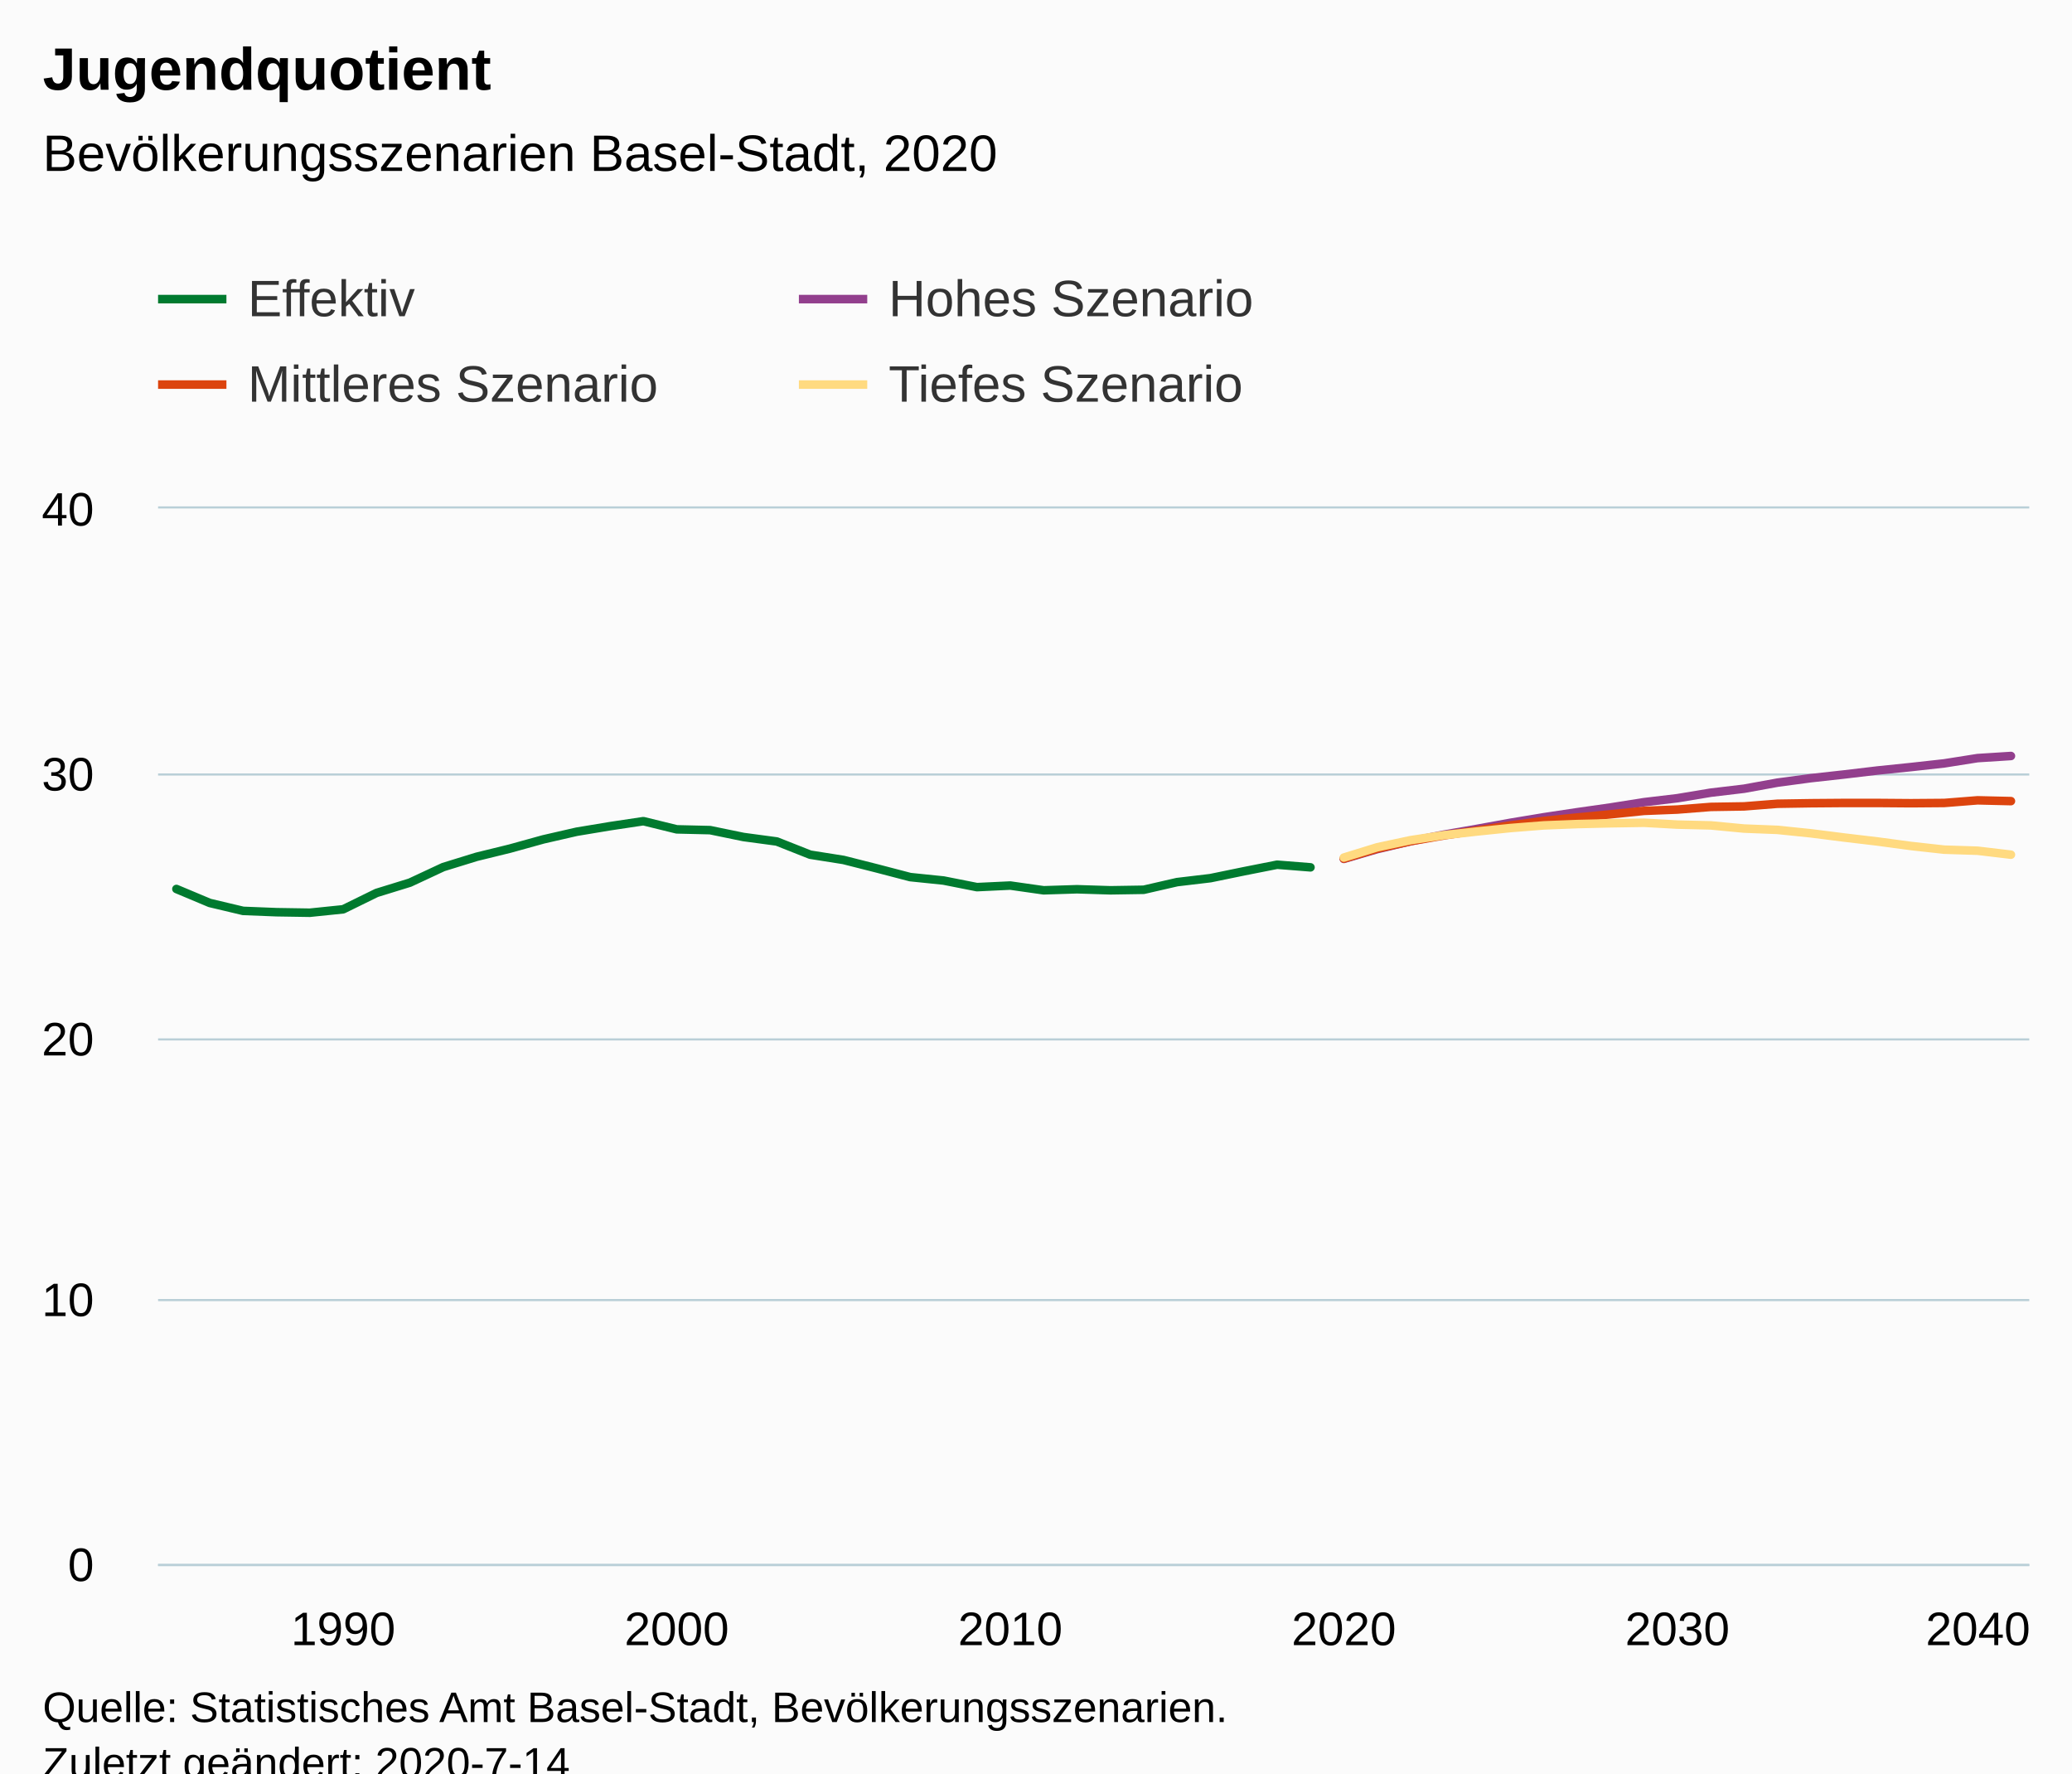
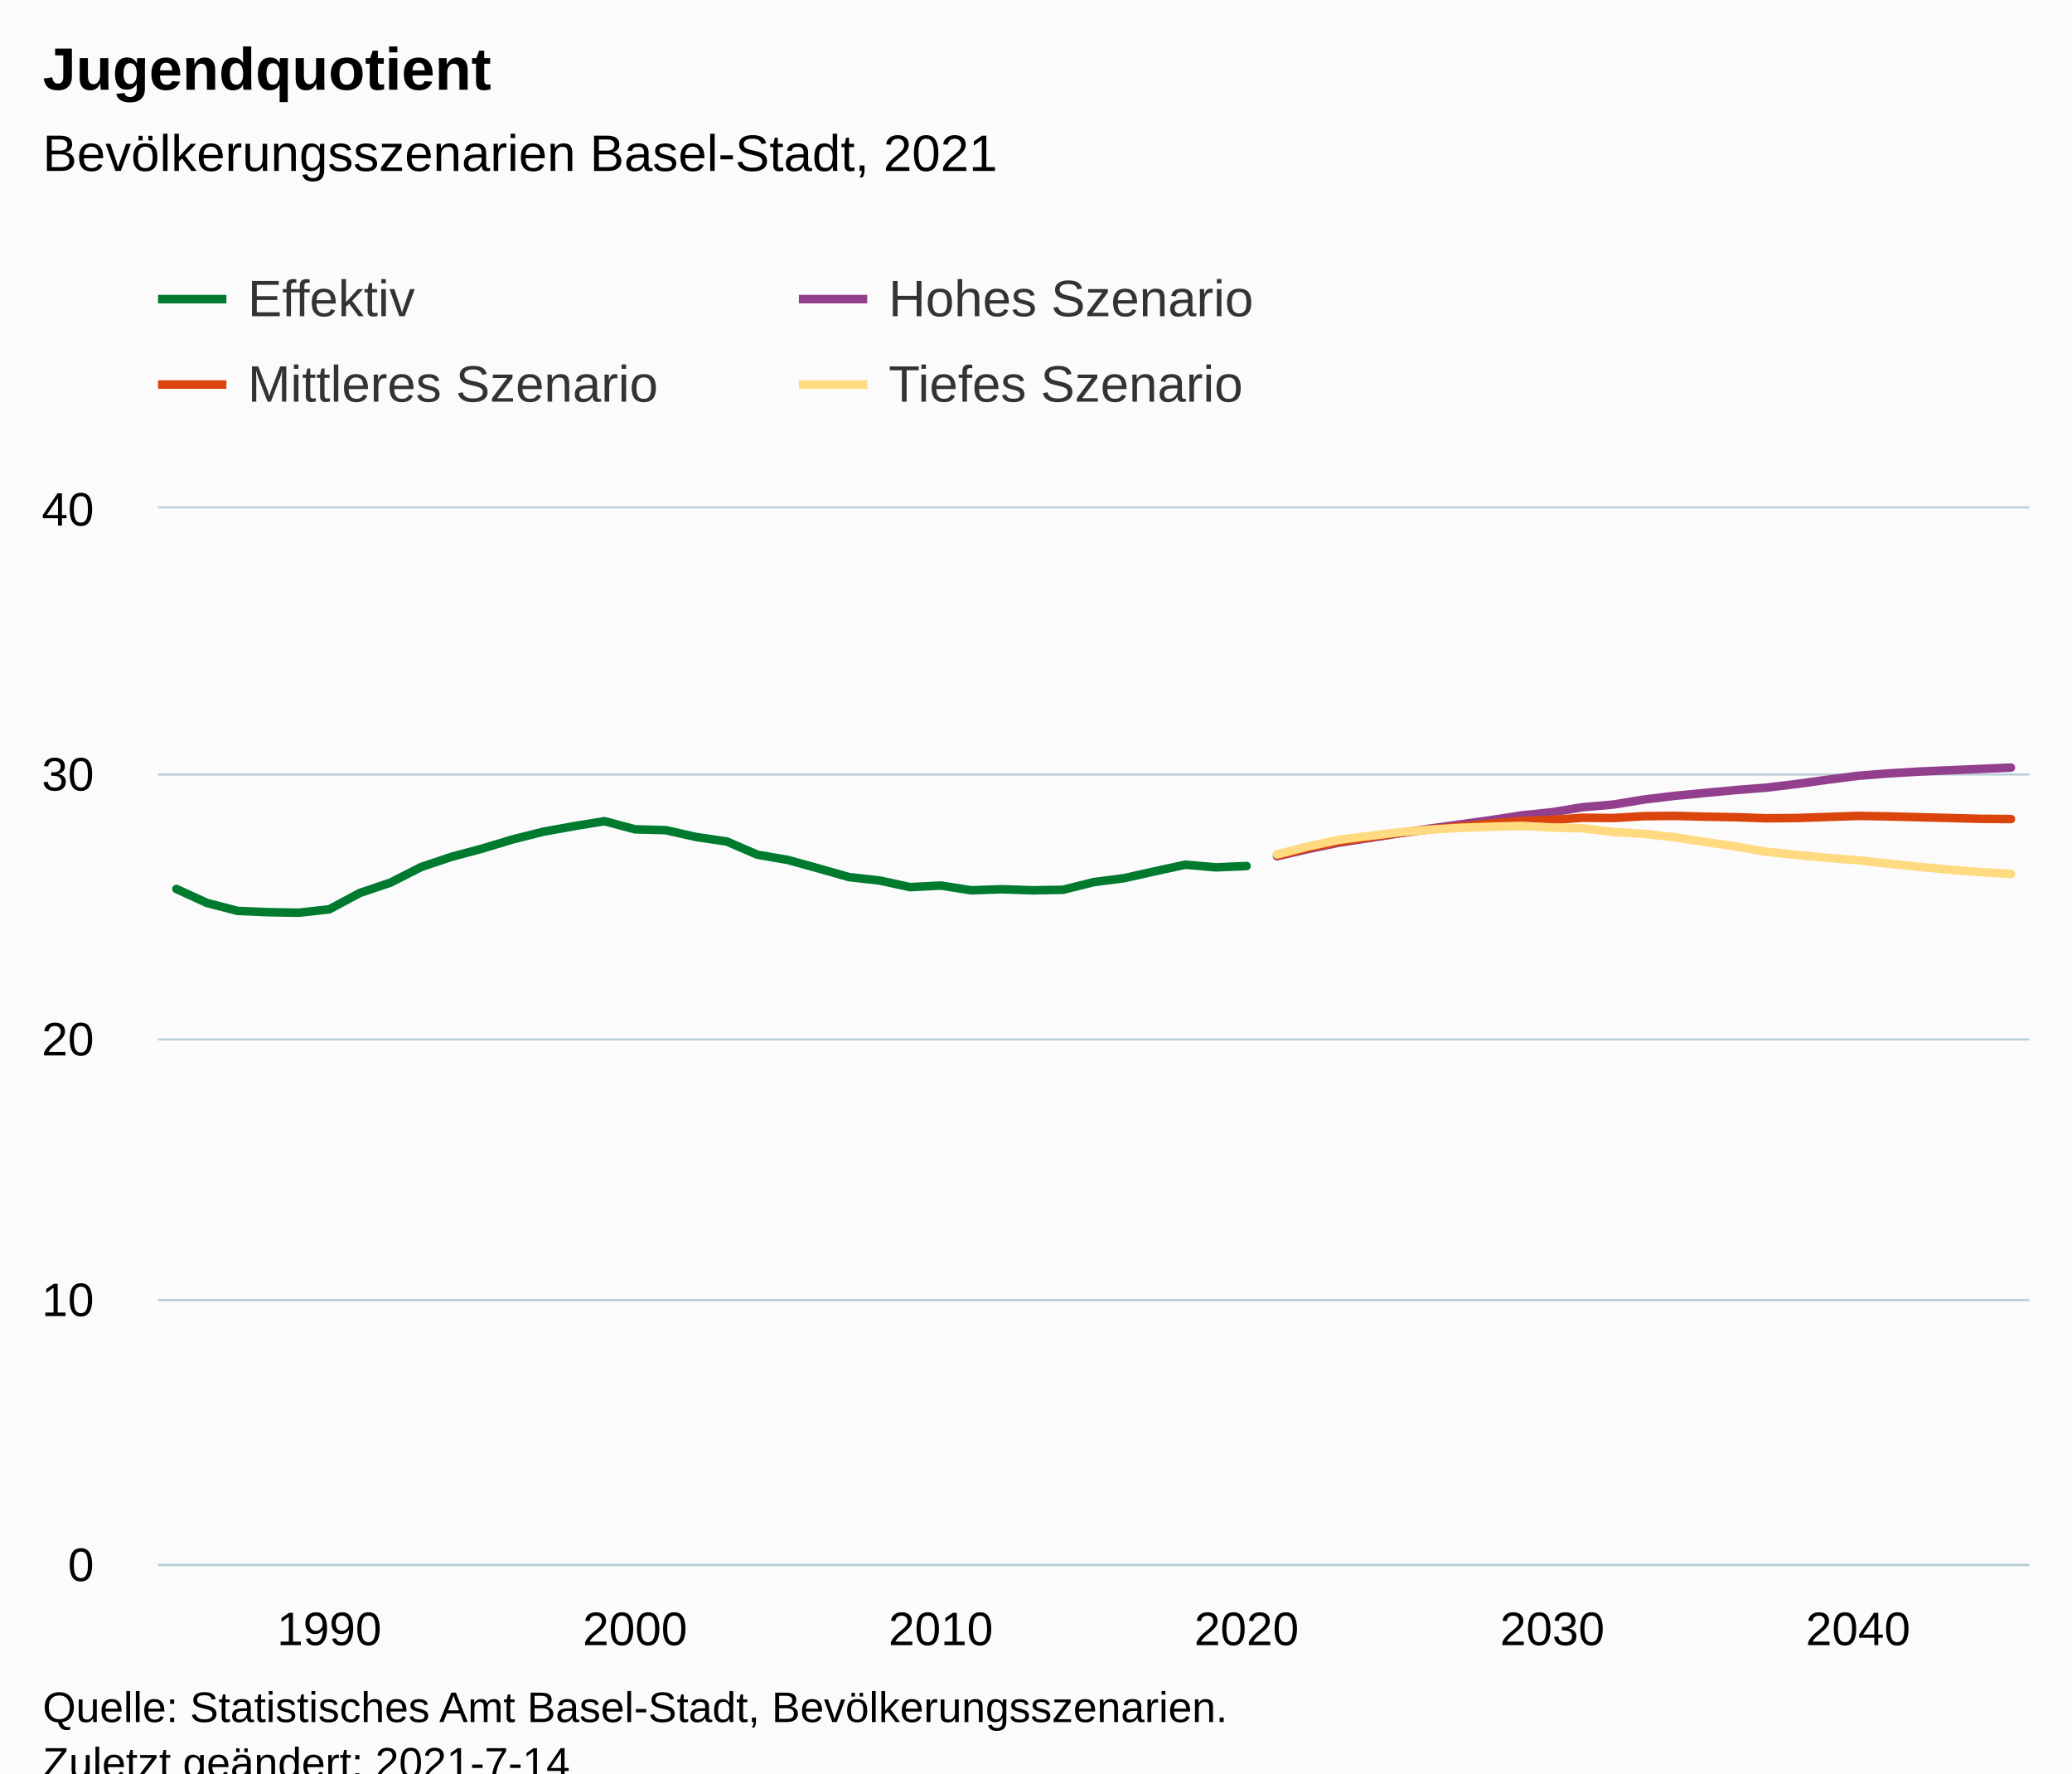
<svg xmlns="http://www.w3.org/2000/svg" version="1.1" class="highcharts-root" style="font-family:Arial;font-size:12px;" viewBox="0 0 485 415">
  <defs>
-     <clipPath id="highcharts-5zgcury-6">
+     <clipPath id="highcharts-528zpmz-251-">
      <rect x="0" y="0" width="438" height="247" fill="none" />
    </clipPath>
-     <clipPath id="highcharts-5zgcury-7">
+     <clipPath id="highcharts-528zpmz-313-">
      <rect x="0" y="0" width="438" height="247" fill="none" />
+     </clipPath>
+     <clipPath id="highcharts-528zpmz-497-">
+       <rect x="37" y="119" width="438" height="247" fill="none" />
    </clipPath>
  </defs>
  <rect fill="#fbfbfb" class="highcharts-background" x="0" y="0" width="485" height="428" rx="0" ry="0" />
  <rect fill="none" class="highcharts-plot-background" x="37" y="119" width="438" height="247" />
  <g class="highcharts-pane-group" data-z-index="0" />
-   <g class="highcharts-grid highcharts-xaxis-grid " data-z-index="1">
-     <path fill="none" data-z-index="1" class="highcharts-grid-line" d="M 79.5 119 L 79.5 366" opacity="1" />
-     <path fill="none" data-z-index="1" class="highcharts-grid-line" d="M 157.5 119 L 157.5 366" opacity="1" />
-     <path fill="none" data-z-index="1" class="highcharts-grid-line" d="M 235.5 119 L 235.5 366" opacity="1" />
-     <path fill="none" data-z-index="1" class="highcharts-grid-line" d="M 314.5 119 L 314.5 366" opacity="1" />
-     <path fill="none" data-z-index="1" class="highcharts-grid-line" d="M 392.5 119 L 392.5 366" opacity="1" />
-     <path fill="none" data-z-index="1" class="highcharts-grid-line" d="M 470.5 119 L 470.5 366" opacity="1" />
+   <g class="highcharts-grid highcharts-xaxis-grid" data-z-index="1">
+     <path fill="none" data-z-index="1" class="highcharts-grid-line" d="M 76.5 119 L 76.5 366" opacity="1" />
+     <path fill="none" data-z-index="1" class="highcharts-grid-line" d="M 148.5 119 L 148.5 366" opacity="1" />
+     <path fill="none" data-z-index="1" class="highcharts-grid-line" d="M 219.5 119 L 219.5 366" opacity="1" />
+     <path fill="none" data-z-index="1" class="highcharts-grid-line" d="M 291.5 119 L 291.5 366" opacity="1" />
+     <path fill="none" data-z-index="1" class="highcharts-grid-line" d="M 362.5 119 L 362.5 366" opacity="1" />
+     <path fill="none" data-z-index="1" class="highcharts-grid-line" d="M 434.5 119 L 434.5 366" opacity="1" />
  </g>
-   <g class="highcharts-grid highcharts-yaxis-grid " data-z-index="1">
+   <g class="highcharts-grid highcharts-yaxis-grid" data-z-index="1">
    <path fill="none" stroke="#B9CFD7" stroke-width="0.5" data-z-index="1" class="highcharts-grid-line" d="M 37 366.25 L 475 366.25" opacity="1" />
    <path fill="none" stroke="#B9CFD7" stroke-width="0.5" data-z-index="1" class="highcharts-grid-line" d="M 37 304.25 L 475 304.25" opacity="1" />
    <path fill="none" stroke="#B9CFD7" stroke-width="0.5" data-z-index="1" class="highcharts-grid-line" d="M 37 243.25 L 475 243.25" opacity="1" />
    <path fill="none" stroke="#B9CFD7" stroke-width="0.5" data-z-index="1" class="highcharts-grid-line" d="M 37 181.25 L 475 181.25" opacity="1" />
    <path fill="none" stroke="#B9CFD7" stroke-width="0.5" data-z-index="1" class="highcharts-grid-line" d="M 37 118.75 L 475 118.75" opacity="1" />
  </g>
  <rect fill="none" class="highcharts-plot-border" data-z-index="1" x="37" y="119" width="438" height="247" />
-   <g class="highcharts-axis highcharts-xaxis " data-z-index="2">
+   <g class="highcharts-axis highcharts-xaxis" data-z-index="2">
    <path fill="none" class="highcharts-axis-line" stroke="#B9CFD7" stroke-width="0.5" data-z-index="7" d="M 37 366.25 L 475 366.25" />
  </g>
-   <g class="highcharts-axis highcharts-yaxis " data-z-index="2">
+   <g class="highcharts-axis highcharts-yaxis" data-z-index="2">
    <path fill="none" class="highcharts-axis-line" data-z-index="7" d="M 37 119 L 37 366" />
  </g>
  <g class="highcharts-series-group" data-z-index="3">
-     <g data-z-index="0.1" class="highcharts-series highcharts-series-0 highcharts-line-series " transform="translate(37,119) scale(1 1)" clip-path="url(#highcharts-5zgcury-7)">
-       <path fill="none" d="M 4.294 89.043 L 12.102 92.316 L 19.909 94.169 L 27.717 94.477 L 35.524 94.601 L 43.332 93.798 L 51.139 89.97 L 58.947 87.561 L 66.754 83.918 L 74.561 81.51 L 82.369 79.596 L 90.176 77.434 L 97.984 75.644 L 105.791 74.347 L 113.599 73.174 L 121.406 75.088 L 129.214 75.273 L 137.021 76.879 L 144.829 77.929 L 152.636 81.016 L 160.444 82.251 L 168.251 84.227 L 176.059 86.265 L 183.866 87.067 L 191.674 88.611 L 199.481 88.241 L 207.289 89.352 L 215.096 89.105 L 222.904 89.352 L 230.711 89.229 L 238.519 87.438 L 246.326 86.512 L 254.134 84.906 L 261.941 83.362 L 269.749 83.98" class="highcharts-graph" data-z-index="1" stroke="#007A2F" stroke-width="2" stroke-linejoin="round" stroke-linecap="round" />
+     <g class="highcharts-series highcharts-series-0 highcharts-line-series" data-z-index="0.1" opacity="1" transform="translate(37,119) scale(1 1)" clip-path="url(#highcharts-528zpmz-313-)">
+       <path fill="none" d="M 4.294 89.043 L 11.451 92.316 L 18.608 94.169 L 25.765 94.477 L 32.922 94.601 L 40.078 93.798 L 47.235 89.97 L 54.392 87.561 L 61.549 83.918 L 68.706 81.51 L 75.863 79.596 L 83.02 77.434 L 90.176 75.644 L 97.333 74.347 L 104.49 73.174 L 111.647 75.088 L 118.804 75.273 L 125.961 76.879 L 133.118 77.929 L 140.275 81.016 L 147.431 82.251 L 154.588 84.227 L 161.745 86.265 L 168.902 87.067 L 176.059 88.611 L 183.216 88.241 L 190.373 89.352 L 197.529 89.105 L 204.686 89.352 L 211.843 89.229 L 219 87.438 L 226.157 86.512 L 233.314 84.906 L 240.471 83.362 L 247.627 83.98 L 254.784 83.671" class="highcharts-graph" data-z-index="1" stroke="#007A2F" stroke-width="2" stroke-linejoin="round" stroke-linecap="round" />
    </g>
-     <g data-z-index="0.1" class="highcharts-markers highcharts-series-0 highcharts-line-series " transform="translate(37,119) scale(1 1)" clip-path="none" />
-     <g data-z-index="0.1" class="highcharts-series highcharts-series-1 highcharts-line-series " transform="translate(37,119) scale(1 1)" clip-path="url(#highcharts-5zgcury-7)">
-       <path fill="none" d="M 277.556 82.004 L 285.364 79.719 L 293.171 77.867 L 300.979 76.323 L 308.786 74.964 L 316.594 73.544 L 324.401 72.248 L 332.209 71.074 L 340.016 69.963 L 347.824 68.728 L 355.631 67.802 L 363.439 66.505 L 371.246 65.578 L 379.053 64.158 L 386.861 63.108 L 394.668 62.244 L 402.476 61.318 L 410.283 60.515 L 418.091 59.65 L 425.898 58.416 L 433.706 57.921" class="highcharts-graph" data-z-index="1" stroke="#923F8D" stroke-width="2" stroke-linejoin="round" stroke-linecap="round" />
+     <g class="highcharts-markers highcharts-series-0 highcharts-line-series" data-z-index="0.1" opacity="1" transform="translate(37,119) scale(1 1)" clip-path="none" />
+     <g class="highcharts-series highcharts-series-1 highcharts-line-series" data-z-index="0.1" opacity="1" transform="translate(37,119) scale(1 1)" clip-path="url(#highcharts-528zpmz-313-)">
+       <path fill="none" d="M 261.941 81.387 L 269.098 79.719 L 276.255 78.237 L 283.412 77.126 L 290.569 76.014 L 297.725 74.903 L 304.882 73.915 L 312.039 72.927 L 319.196 71.815 L 326.353 71.074 L 333.51 69.901 L 340.667 69.284 L 347.824 68.11 L 354.98 67.246 L 362.137 66.566 L 369.294 65.887 L 376.451 65.331 L 383.608 64.467 L 390.765 63.479 L 397.922 62.553 L 405.078 61.997 L 412.235 61.565 L 419.392 61.256 L 426.549 60.947 L 433.706 60.638" class="highcharts-graph" data-z-index="1" stroke="#923F8D" stroke-width="2" stroke-linejoin="round" stroke-linecap="round" />
    </g>
-     <g data-z-index="0.1" class="highcharts-markers highcharts-series-1 highcharts-line-series " transform="translate(37,119) scale(1 1)" clip-path="none" />
-     <g data-z-index="0.1" class="highcharts-series highcharts-series-2 highcharts-line-series " transform="translate(37,119) scale(1 1)" clip-path="url(#highcharts-5zgcury-7)">
-       <path fill="none" d="M 277.556 81.942 L 285.364 79.596 L 293.171 77.867 L 300.979 76.508 L 308.786 75.335 L 316.594 74.162 L 324.401 73.112 L 332.209 72.309 L 340.016 71.568 L 347.824 70.766 L 355.631 70.457 L 363.439 69.839 L 371.246 69.716 L 379.053 69.098 L 386.861 68.975 L 394.668 68.913 L 402.476 68.913 L 410.283 68.975 L 418.091 68.913 L 425.898 68.296 L 433.706 68.481" class="highcharts-graph" data-z-index="1" stroke="#DC440E" stroke-width="2" stroke-linejoin="round" stroke-linecap="round" />
+     <g class="highcharts-markers highcharts-series-1 highcharts-line-series" data-z-index="0.1" opacity="1" transform="translate(37,119) scale(1 1)" clip-path="none" />
+     <g class="highcharts-series highcharts-series-2 highcharts-line-series" data-z-index="0.1" opacity="1" transform="translate(37,119) scale(1 1)" clip-path="url(#highcharts-528zpmz-313-)">
+       <path fill="none" d="M 261.941 81.201 L 269.098 79.472 L 276.255 77.99 L 283.412 76.941 L 290.569 75.952 L 297.725 75.088 L 304.882 74.409 L 312.039 73.73 L 319.196 73.112 L 326.353 72.865 L 333.51 72.371 L 340.667 72.433 L 347.824 72.001 L 354.98 71.939 L 362.137 72.124 L 369.294 72.248 L 376.451 72.494 L 383.608 72.433 L 390.765 72.186 L 397.922 71.939 L 405.078 72.062 L 412.235 72.248 L 419.392 72.433 L 426.549 72.618 L 433.706 72.68" class="highcharts-graph" data-z-index="1" stroke="#DC440E" stroke-width="2" stroke-linejoin="round" stroke-linecap="round" />
    </g>
-     <g data-z-index="0.1" class="highcharts-markers highcharts-series-2 highcharts-line-series " transform="translate(37,119) scale(1 1)" clip-path="none" />
-     <g data-z-index="0.1" class="highcharts-series highcharts-series-3 highcharts-line-series " transform="translate(37,119) scale(1 1)" clip-path="url(#highcharts-5zgcury-7)">
-       <path fill="none" d="M 277.556 81.695 L 285.364 79.287 L 293.171 77.62 L 300.979 76.446 L 308.786 75.582 L 316.594 74.779 L 324.401 74.162 L 332.209 73.853 L 340.016 73.668 L 347.824 73.544 L 355.631 73.976 L 363.439 74.162 L 371.246 74.903 L 379.053 75.212 L 386.861 76.014 L 394.668 77.002 L 402.476 77.929 L 410.283 78.978 L 418.091 79.843 L 425.898 80.09 L 433.706 81.016" class="highcharts-graph" data-z-index="1" stroke="#FFDA80" stroke-width="2" stroke-linejoin="round" stroke-linecap="round" />
+     <g class="highcharts-markers highcharts-series-2 highcharts-line-series" data-z-index="0.1" opacity="1" transform="translate(37,119) scale(1 1)" clip-path="none" />
+     <g class="highcharts-series highcharts-series-3 highcharts-line-series" data-z-index="0.1" opacity="1" transform="translate(37,119) scale(1 1)" clip-path="url(#highcharts-528zpmz-313-)">
+       <path fill="none" d="M 261.941 80.954 L 269.098 79.102 L 276.255 77.558 L 283.412 76.632 L 290.569 75.767 L 297.725 75.15 L 304.882 74.717 L 312.039 74.471 L 319.196 74.285 L 326.353 74.656 L 333.51 74.841 L 340.667 75.706 L 347.824 76.138 L 354.98 76.941 L 362.137 78.052 L 369.294 79.102 L 376.451 80.337 L 383.608 81.078 L 390.765 81.757 L 397.922 82.313 L 405.078 83.115 L 412.235 83.857 L 419.392 84.536 L 426.549 85.091 L 433.706 85.524" class="highcharts-graph" data-z-index="1" stroke="#FFDA80" stroke-width="2" stroke-linejoin="round" stroke-linecap="round" />
    </g>
-     <g data-z-index="0.1" class="highcharts-markers highcharts-series-3 highcharts-line-series " transform="translate(37,119) scale(1 1)" clip-path="none" />
+     <g class="highcharts-markers highcharts-series-3 highcharts-line-series" data-z-index="0.1" opacity="1" transform="translate(37,119) scale(1 1)" clip-path="none" />
  </g>
  <text x="10" text-anchor="start" class="highcharts-title" data-z-index="4" style="color:#000000;font-size:14px;font-weight:bold;fill:#000000;" y="21">
    <tspan>Jugendquotient</tspan>
  </text>
  <text x="10" text-anchor="start" class="highcharts-subtitle" data-z-index="4" style="color:#000000;font-size:12px;font-weight:normal;fill:#000000;" y="40">
-     <tspan>Bevölkerungsszenarien Basel-Stadt, 2020</tspan>
+     <tspan>Bevölkerungsszenarien Basel-Stadt, 2021</tspan>
  </text>
+   <text x="10" text-anchor="start" class="highcharts-caption" data-z-index="4" style="color:#666666;fill:#666666;" y="400" />
  <g class="highcharts-legend" data-z-index="7" transform="translate(29,56)">
    <rect fill="none" class="highcharts-legend-box" rx="0" ry="0" x="0" y="0" width="296" height="51" visibility="visible" />
    <g data-z-index="1">
      <g>
        <g class="highcharts-legend-item highcharts-line-series highcharts-color-undefined highcharts-series-0" data-z-index="1" transform="translate(8,3)">
          <path fill="none" d="M 0 11 L 16 11" class="highcharts-graph" stroke="#007A2F" stroke-width="2" />
-           <text x="21" style="color:#333333;font-size:12px;font-weight:normal;cursor:pointer;fill:#333333;" text-anchor="start" data-z-index="2" y="15">
+           <text x="21" style="color:#333333;cursor:pointer;font-size:12px;font-weight:normal;fill:#333333;" text-anchor="start" data-z-index="2" y="15">
            <tspan>Effektiv</tspan>
          </text>
        </g>
        <g class="highcharts-legend-item highcharts-line-series highcharts-color-undefined highcharts-series-1" data-z-index="1" transform="translate(158,3)">
          <path fill="none" d="M 0 11 L 16 11" class="highcharts-graph" stroke="#923F8D" stroke-width="2" />
-           <text x="21" y="15" style="color:#333333;font-size:12px;font-weight:normal;cursor:pointer;fill:#333333;" text-anchor="start" data-z-index="2">
+           <text x="21" y="15" style="color:#333333;cursor:pointer;font-size:12px;font-weight:normal;fill:#333333;" text-anchor="start" data-z-index="2">
            <tspan>Hohes Szenario</tspan>
          </text>
        </g>
        <g class="highcharts-legend-item highcharts-line-series highcharts-color-undefined highcharts-series-2" data-z-index="1" transform="translate(8,23)">
          <path fill="none" d="M 0 11 L 16 11" class="highcharts-graph" stroke="#DC440E" stroke-width="2" />
-           <text x="21" y="15" style="color:#333333;font-size:12px;font-weight:normal;cursor:pointer;fill:#333333;" text-anchor="start" data-z-index="2">
+           <text x="21" y="15" style="color:#333333;cursor:pointer;font-size:12px;font-weight:normal;fill:#333333;" text-anchor="start" data-z-index="2">
            <tspan>Mittleres Szenario</tspan>
          </text>
        </g>
        <g class="highcharts-legend-item highcharts-line-series highcharts-color-undefined highcharts-series-3" data-z-index="1" transform="translate(158,23)">
          <path fill="none" d="M 0 11 L 16 11" class="highcharts-graph" stroke="#FFDA80" stroke-width="2" />
-           <text x="21" y="15" style="color:#333333;font-size:12px;font-weight:normal;cursor:pointer;fill:#333333;" text-anchor="start" data-z-index="2">
+           <text x="21" y="15" style="color:#333333;cursor:pointer;font-size:12px;font-weight:normal;fill:#333333;" text-anchor="start" data-z-index="2">
            <tspan>Tiefes Szenario</tspan>
          </text>
        </g>
      </g>
    </g>
  </g>
-   <g class="highcharts-axis-labels highcharts-xaxis-labels " data-z-index="7">
-     <text x="80.332" style="color:#000000;cursor:default;font-size:11px;fill:#000000;" text-anchor="middle" transform="translate(0,0)" y="385" opacity="1">1990</text>
-     <text x="158.406" style="color:#000000;cursor:default;font-size:11px;fill:#000000;" text-anchor="middle" transform="translate(0,0)" y="385" opacity="1">2000</text>
-     <text x="236.481" style="color:#000000;cursor:default;font-size:11px;fill:#000000;" text-anchor="middle" transform="translate(0,0)" y="385" opacity="1">2010</text>
-     <text x="314.556" style="color:#000000;cursor:default;font-size:11px;fill:#000000;" text-anchor="middle" transform="translate(0,0)" y="385" opacity="1">2020</text>
-     <text x="392.631" style="color:#000000;cursor:default;font-size:11px;fill:#000000;" text-anchor="middle" transform="translate(0,0)" y="385" opacity="1">2030</text>
-     <text x="463" style="color:#000000;cursor:default;font-size:11px;fill:#000000;" text-anchor="middle" transform="translate(0,0)" y="385" opacity="1">2040</text>
+   <g class="highcharts-axis-labels highcharts-xaxis-labels" data-z-index="7">
+     <text x="77.078" style="color:#000000;cursor:default;font-size:11px;fill:#000000;" text-anchor="middle" transform="translate(0,0)" y="385" opacity="1">1990</text>
+     <text x="148.647" style="color:#000000;cursor:default;font-size:11px;fill:#000000;" text-anchor="middle" transform="translate(0,0)" y="385" opacity="1">2000</text>
+     <text x="220.216" style="color:#000000;cursor:default;font-size:11px;fill:#000000;" text-anchor="middle" transform="translate(0,0)" y="385" opacity="1">2010</text>
+     <text x="291.784" style="color:#000000;cursor:default;font-size:11px;fill:#000000;" text-anchor="middle" transform="translate(0,0)" y="385" opacity="1">2020</text>
+     <text x="363.353" style="color:#000000;cursor:default;font-size:11px;fill:#000000;" text-anchor="middle" transform="translate(0,0)" y="385" opacity="1">2030</text>
+     <text x="434.922" style="color:#000000;cursor:default;font-size:11px;fill:#000000;" text-anchor="middle" transform="translate(0,0)" y="385" opacity="1">2040</text>
  </g>
-   <g class="highcharts-axis-labels highcharts-yaxis-labels " data-z-index="7">
+   <g class="highcharts-axis-labels highcharts-yaxis-labels" data-z-index="7">
    <text x="22" style="color:#000000;cursor:default;font-size:11px;fill:#000000;" text-anchor="end" transform="translate(0,0)" y="370" opacity="1">0</text>
    <text x="22" style="color:#000000;cursor:default;font-size:11px;fill:#000000;" text-anchor="end" transform="translate(0,0)" y="308" opacity="1">10</text>
    <text x="22" style="color:#000000;cursor:default;font-size:11px;fill:#000000;" text-anchor="end" transform="translate(0,0)" y="247" opacity="1">20</text>
    <text x="22" style="color:#000000;cursor:default;font-size:11px;fill:#000000;" text-anchor="end" transform="translate(0,0)" y="185" opacity="1">30</text>
    <text x="22" style="color:#000000;cursor:default;font-size:11px;fill:#000000;" text-anchor="end" transform="translate(0,0)" y="123" opacity="1">40</text>
  </g>
  <text x="10" class="highcharts-credits" text-anchor="start" data-z-index="8" style="cursor:default;color:#000000;font-size:10px;fill:#000000;" y="403">
    <tspan>Quelle: Statistisches Amt Basel-Stadt, Bevölkerungsszenarien.</tspan>
-     <tspan x="10" dy="13">Zuletzt geändert: 2020-7-14</tspan>
+     <tspan x="10" dy="13">Zuletzt geändert: 2021-7-14</tspan>
  </text>
+   <g class="highcharts-control-points" data-z-index="99" clip-path="url(#highcharts-528zpmz-497-)" />
</svg>
